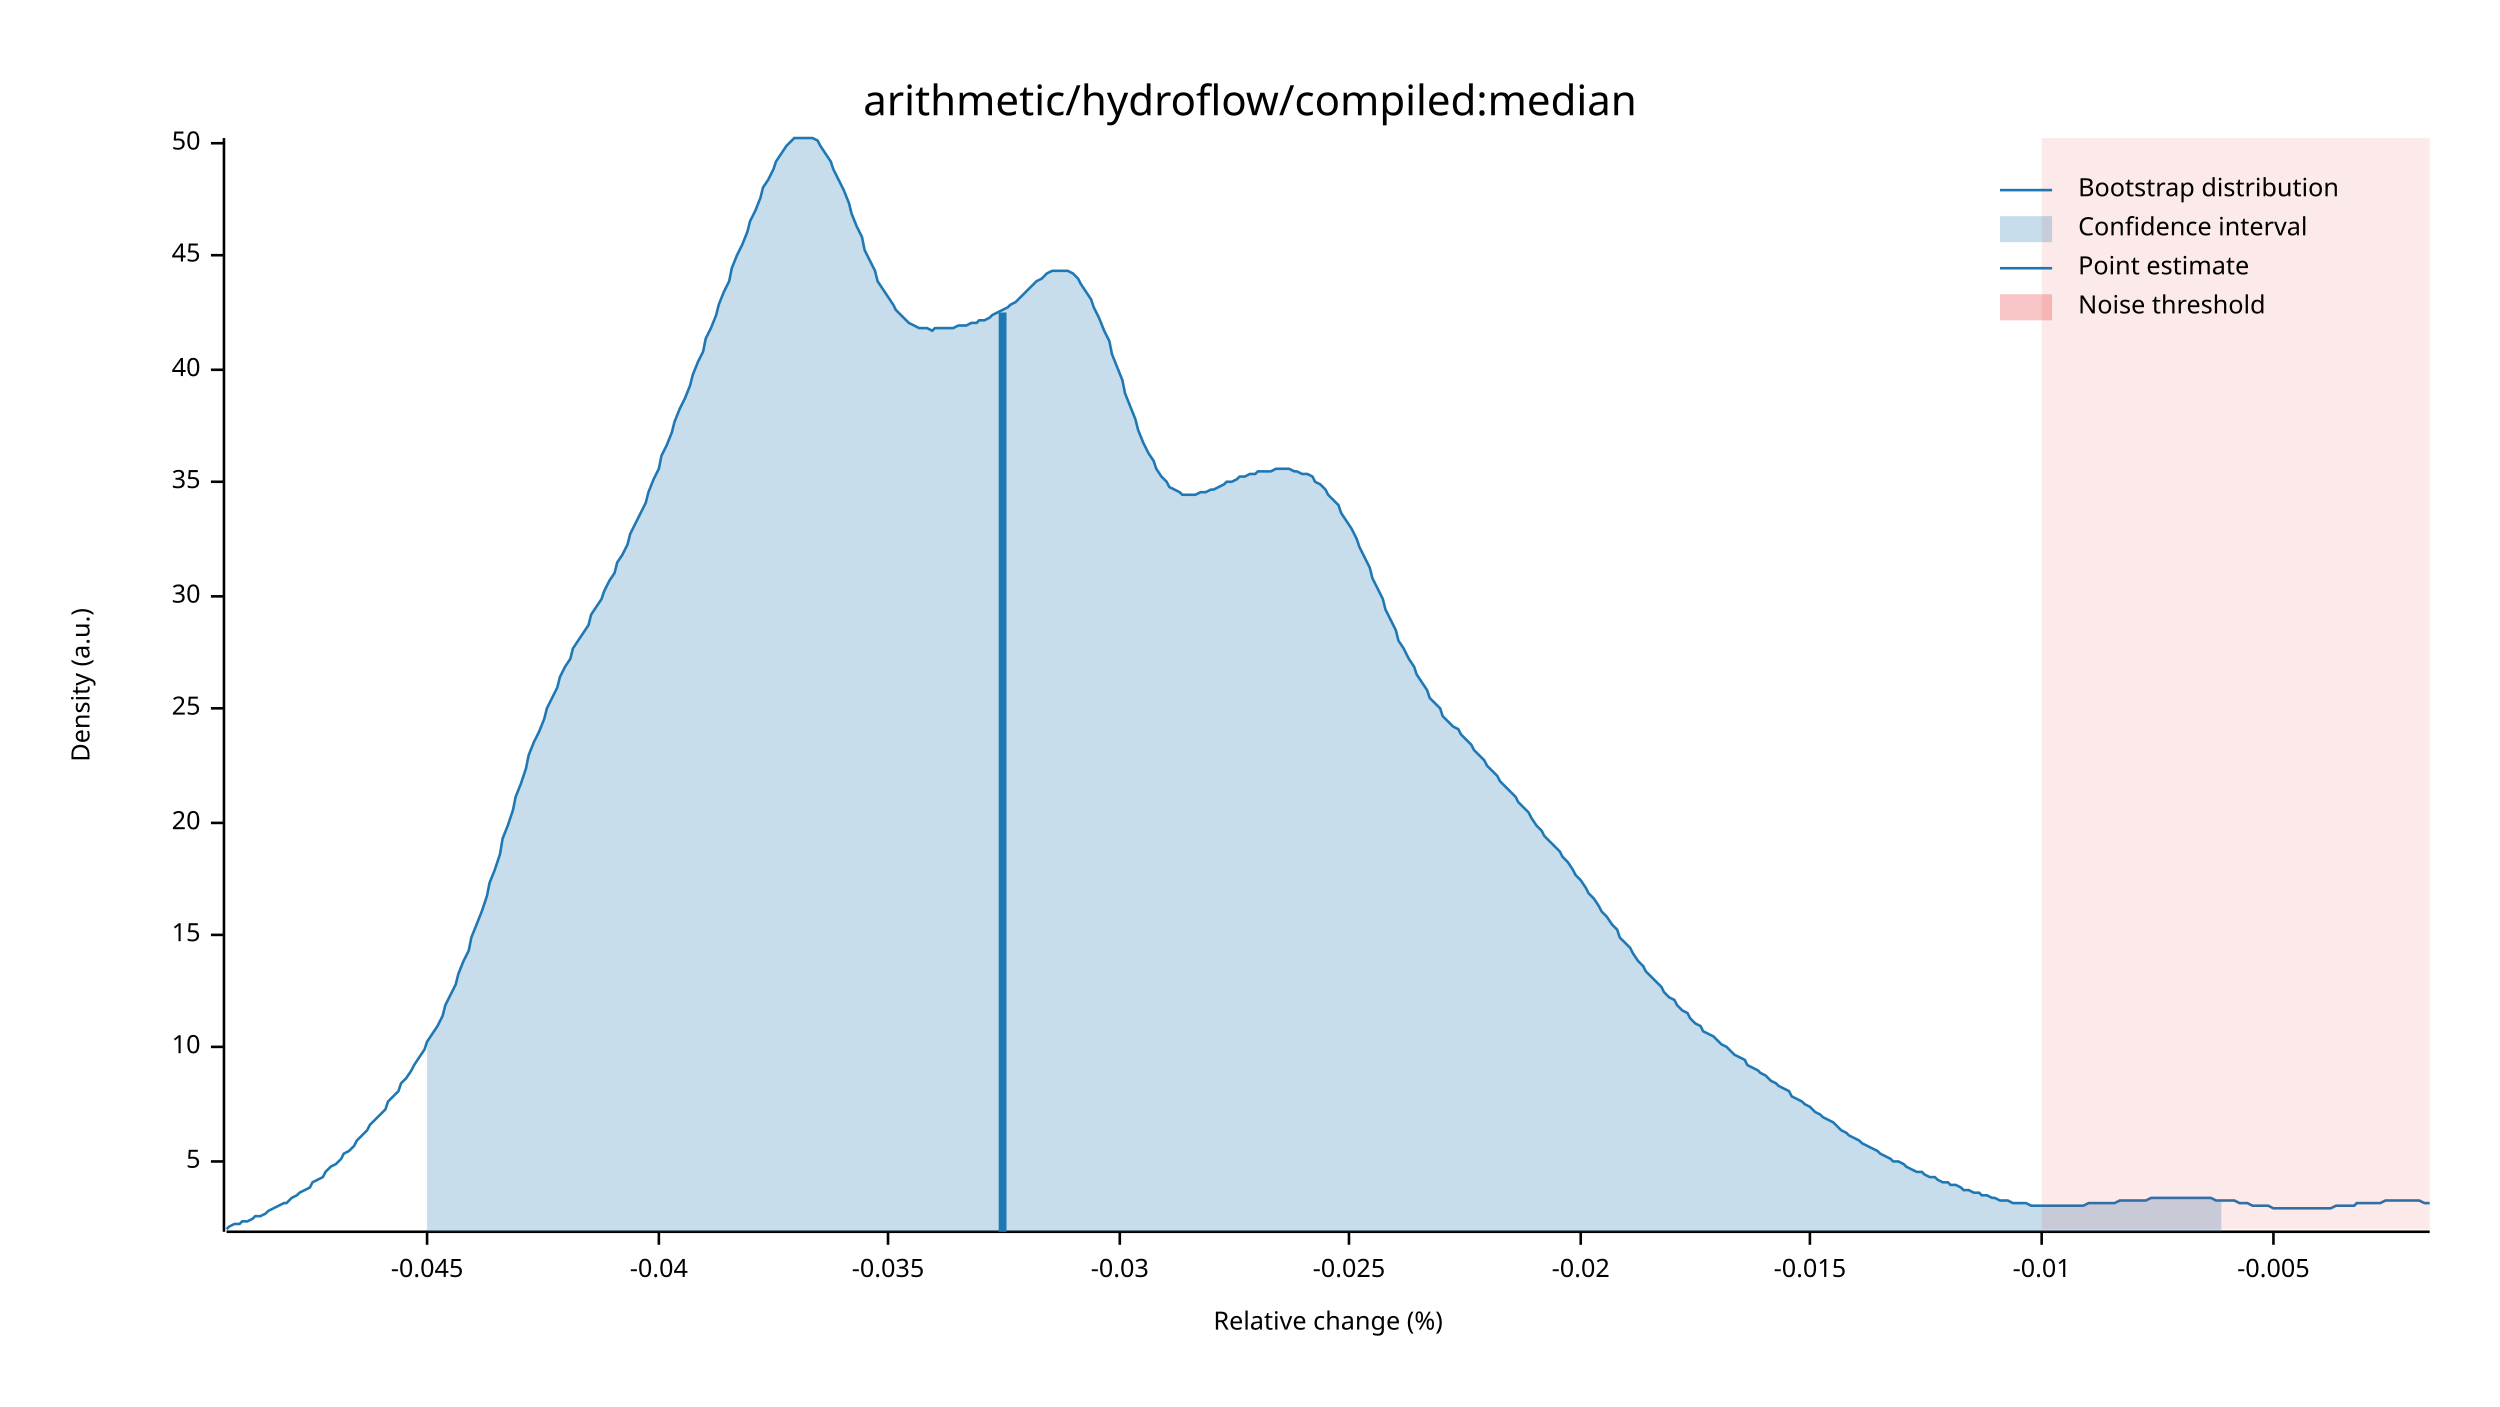
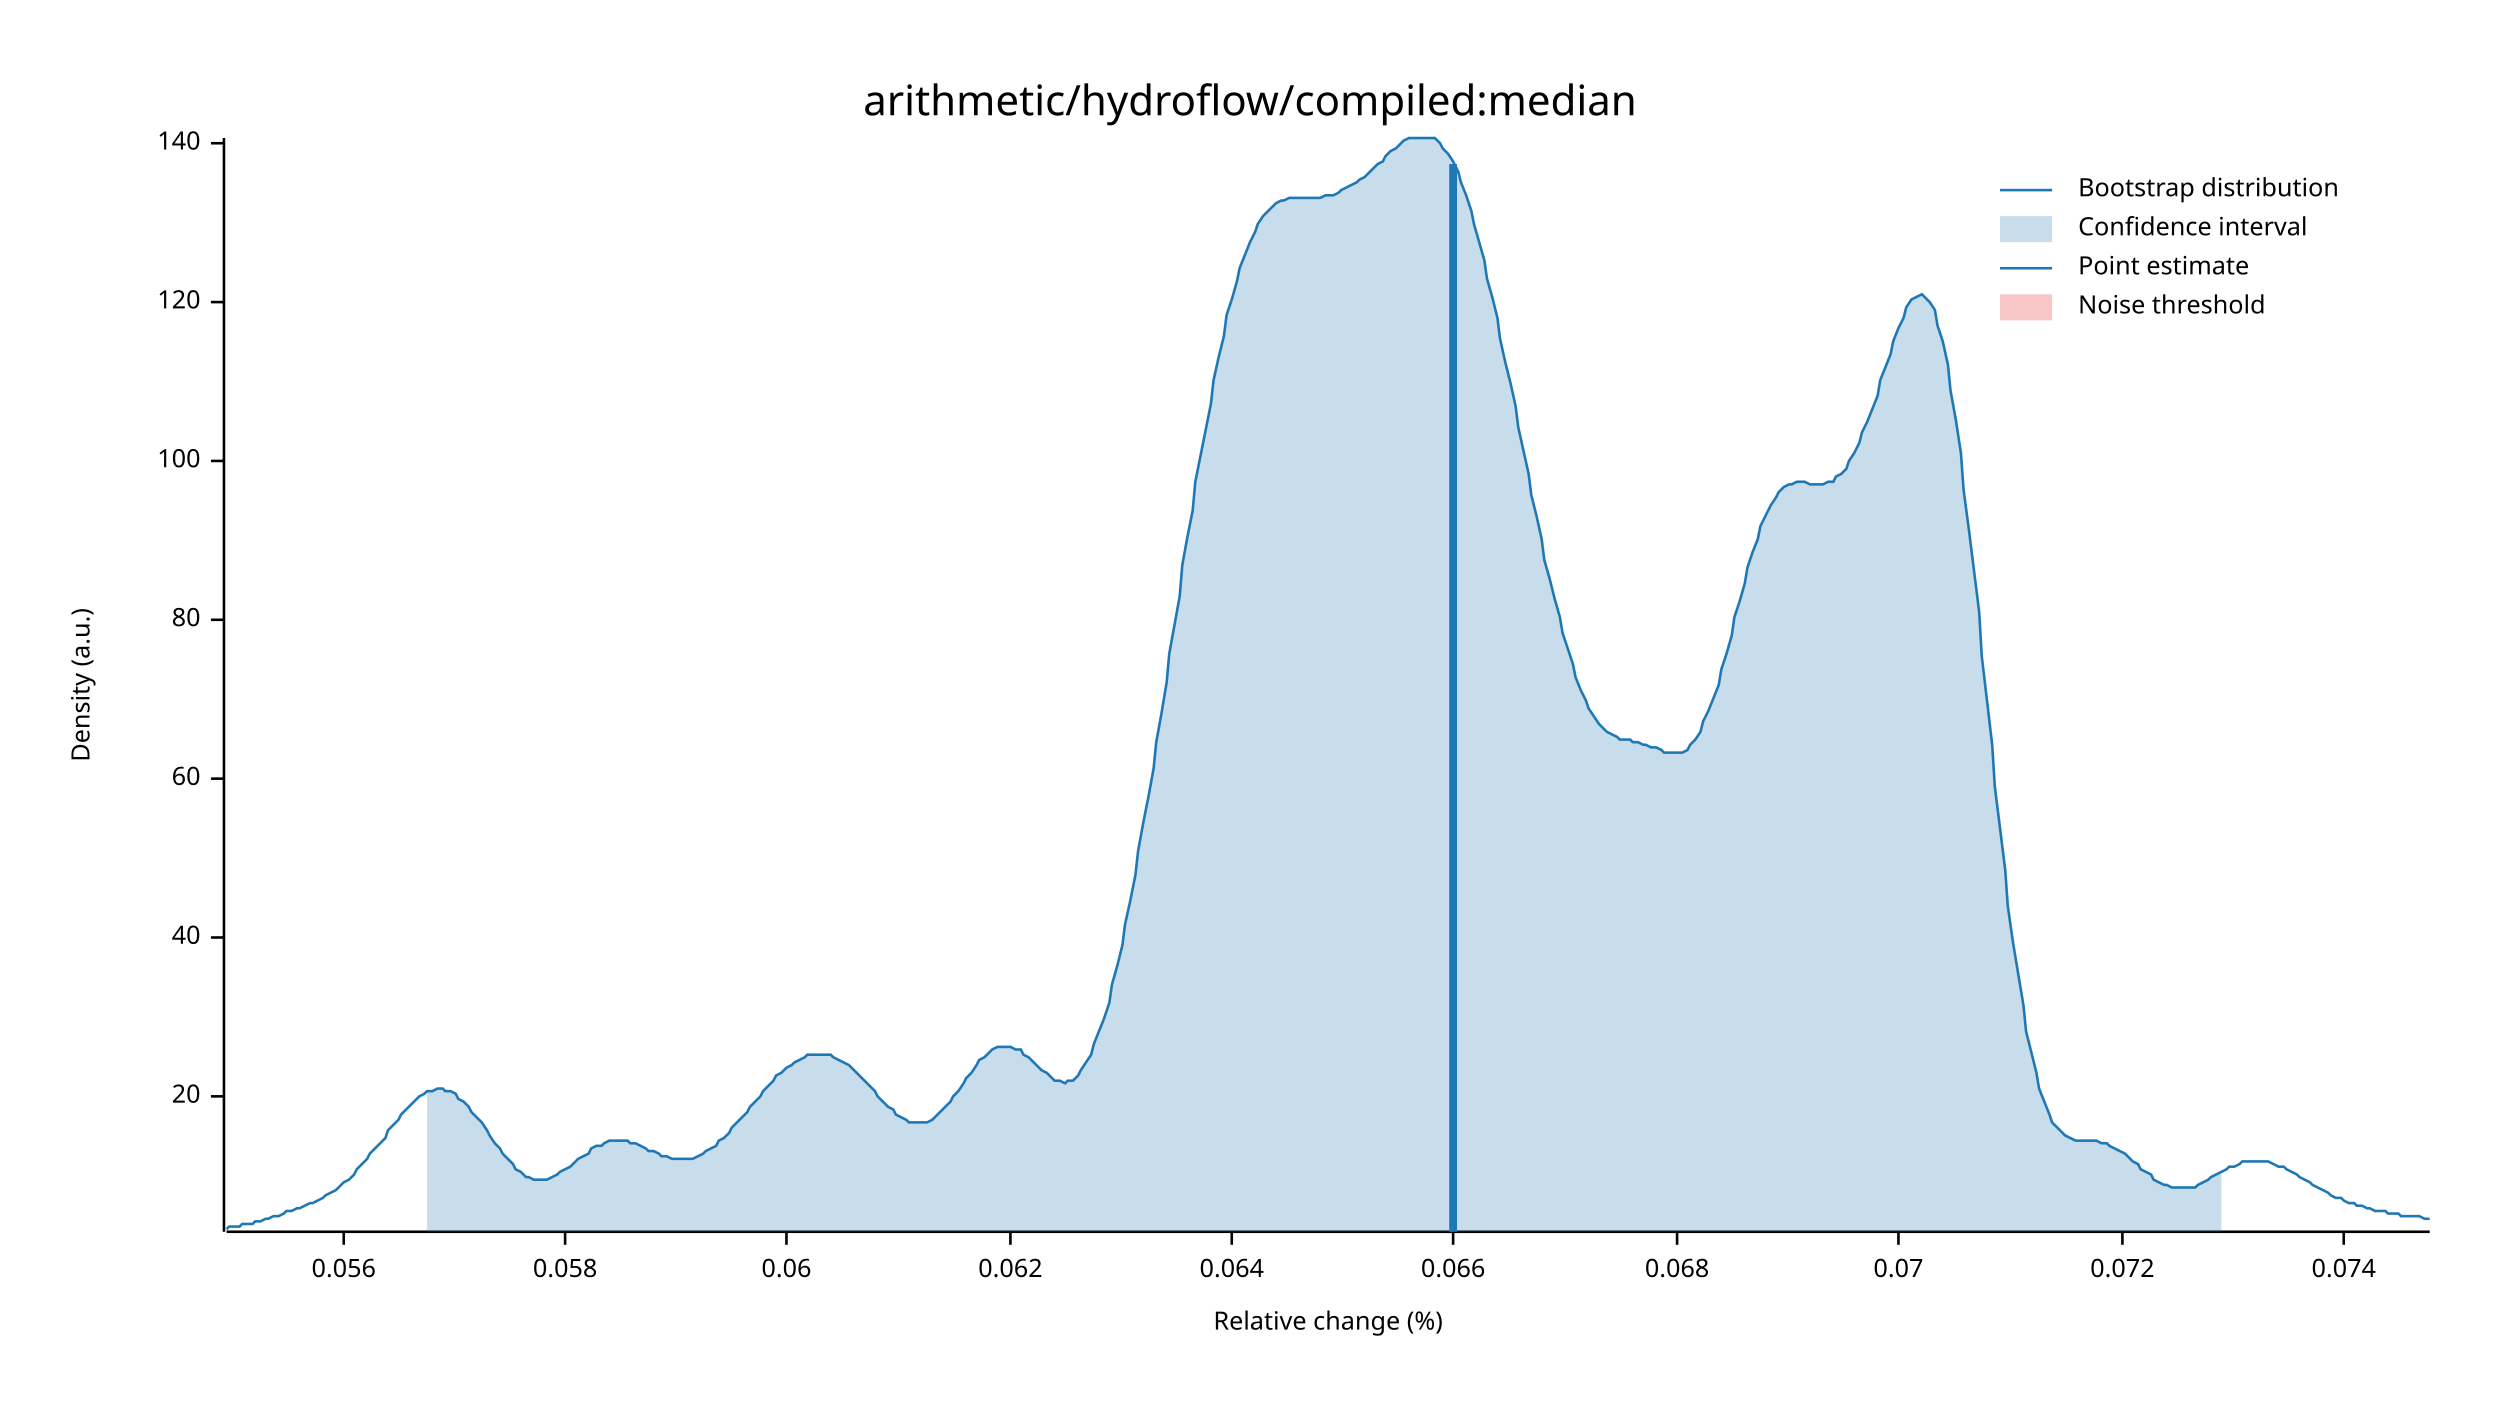
<svg xmlns="http://www.w3.org/2000/svg" width="960" height="540" viewBox="0 0 960 540">
  <text x="480" y="32" dy="0.76em" text-anchor="middle" font-family="sans-serif" font-size="16.129" opacity="1" fill="#000000">
arithmetic/hydroflow/compiled:median
</text>
  <text x="27" y="263" dy="0.76em" text-anchor="middle" font-family="sans-serif" font-size="9.677" opacity="1" fill="#000000" transform="rotate(270, 27, 263)">
Density (a.u.)
</text>
  <text x="510" y="513" dy="-0.5ex" text-anchor="middle" font-family="sans-serif" font-size="9.677" opacity="1" fill="#000000">
Relative change (%)
</text>
  <polyline fill="none" opacity="1" stroke="#000000" stroke-width="1" points="86,53 86,473 " />
-   <text x="77" y="446" dy="0.5ex" text-anchor="end" font-family="sans-serif" font-size="9.677" opacity="1" fill="#000000">
- 5
- </text>
-   <polyline fill="none" opacity="1" stroke="#000000" stroke-width="1" points="81,446 86,446 " />
-   <text x="77" y="402" dy="0.5ex" text-anchor="end" font-family="sans-serif" font-size="9.677" opacity="1" fill="#000000">
- 10
- </text>
-   <polyline fill="none" opacity="1" stroke="#000000" stroke-width="1" points="81,402 86,402 " />
-   <text x="77" y="359" dy="0.5ex" text-anchor="end" font-family="sans-serif" font-size="9.677" opacity="1" fill="#000000">
- 15
- </text>
-   <polyline fill="none" opacity="1" stroke="#000000" stroke-width="1" points="81,359 86,359 " />
-   <text x="77" y="316" dy="0.5ex" text-anchor="end" font-family="sans-serif" font-size="9.677" opacity="1" fill="#000000">
+   <text x="77" y="421" dy="0.5ex" text-anchor="end" font-family="sans-serif" font-size="9.677" opacity="1" fill="#000000">
20
</text>
-   <polyline fill="none" opacity="1" stroke="#000000" stroke-width="1" points="81,316 86,316 " />
-   <text x="77" y="272" dy="0.5ex" text-anchor="end" font-family="sans-serif" font-size="9.677" opacity="1" fill="#000000">
- 25
- </text>
-   <polyline fill="none" opacity="1" stroke="#000000" stroke-width="1" points="81,272 86,272 " />
-   <text x="77" y="229" dy="0.5ex" text-anchor="end" font-family="sans-serif" font-size="9.677" opacity="1" fill="#000000">
- 30
- </text>
-   <polyline fill="none" opacity="1" stroke="#000000" stroke-width="1" points="81,229 86,229 " />
-   <text x="77" y="185" dy="0.5ex" text-anchor="end" font-family="sans-serif" font-size="9.677" opacity="1" fill="#000000">
- 35
- </text>
-   <polyline fill="none" opacity="1" stroke="#000000" stroke-width="1" points="81,185 86,185 " />
-   <text x="77" y="142" dy="0.5ex" text-anchor="end" font-family="sans-serif" font-size="9.677" opacity="1" fill="#000000">
+   <polyline fill="none" opacity="1" stroke="#000000" stroke-width="1" points="81,421 86,421 " />
+   <text x="77" y="360" dy="0.5ex" text-anchor="end" font-family="sans-serif" font-size="9.677" opacity="1" fill="#000000">
40
</text>
-   <polyline fill="none" opacity="1" stroke="#000000" stroke-width="1" points="81,142 86,142 " />
-   <text x="77" y="98" dy="0.5ex" text-anchor="end" font-family="sans-serif" font-size="9.677" opacity="1" fill="#000000">
- 45
+   <polyline fill="none" opacity="1" stroke="#000000" stroke-width="1" points="81,360 86,360 " />
+   <text x="77" y="299" dy="0.5ex" text-anchor="end" font-family="sans-serif" font-size="9.677" opacity="1" fill="#000000">
+ 60
</text>
-   <polyline fill="none" opacity="1" stroke="#000000" stroke-width="1" points="81,98 86,98 " />
+   <polyline fill="none" opacity="1" stroke="#000000" stroke-width="1" points="81,299 86,299 " />
+   <text x="77" y="238" dy="0.5ex" text-anchor="end" font-family="sans-serif" font-size="9.677" opacity="1" fill="#000000">
+ 80
+ </text>
+   <polyline fill="none" opacity="1" stroke="#000000" stroke-width="1" points="81,238 86,238 " />
+   <text x="77" y="177" dy="0.5ex" text-anchor="end" font-family="sans-serif" font-size="9.677" opacity="1" fill="#000000">
+ 100
+ </text>
+   <polyline fill="none" opacity="1" stroke="#000000" stroke-width="1" points="81,177 86,177 " />
+   <text x="77" y="116" dy="0.5ex" text-anchor="end" font-family="sans-serif" font-size="9.677" opacity="1" fill="#000000">
+ 120
+ </text>
+   <polyline fill="none" opacity="1" stroke="#000000" stroke-width="1" points="81,116 86,116 " />
  <text x="77" y="55" dy="0.5ex" text-anchor="end" font-family="sans-serif" font-size="9.677" opacity="1" fill="#000000">
- 50
+ 140
</text>
  <polyline fill="none" opacity="1" stroke="#000000" stroke-width="1" points="81,55 86,55 " />
  <polyline fill="none" opacity="1" stroke="#000000" stroke-width="1" points="87,473 933,473 " />
-   <text x="164" y="483" dy="0.76em" text-anchor="middle" font-family="sans-serif" font-size="9.677" opacity="1" fill="#000000">
- -0.045
+   <text x="132" y="483" dy="0.76em" text-anchor="middle" font-family="sans-serif" font-size="9.677" opacity="1" fill="#000000">
+ 0.056
</text>
-   <polyline fill="none" opacity="1" stroke="#000000" stroke-width="1" points="164,473 164,478 " />
-   <text x="253" y="483" dy="0.76em" text-anchor="middle" font-family="sans-serif" font-size="9.677" opacity="1" fill="#000000">
- -0.04
+   <polyline fill="none" opacity="1" stroke="#000000" stroke-width="1" points="132,473 132,478 " />
+   <text x="217" y="483" dy="0.76em" text-anchor="middle" font-family="sans-serif" font-size="9.677" opacity="1" fill="#000000">
+ 0.058
</text>
-   <polyline fill="none" opacity="1" stroke="#000000" stroke-width="1" points="253,473 253,478 " />
-   <text x="341" y="483" dy="0.76em" text-anchor="middle" font-family="sans-serif" font-size="9.677" opacity="1" fill="#000000">
- -0.035
+   <polyline fill="none" opacity="1" stroke="#000000" stroke-width="1" points="217,473 217,478 " />
+   <text x="302" y="483" dy="0.76em" text-anchor="middle" font-family="sans-serif" font-size="9.677" opacity="1" fill="#000000">
+ 0.06
</text>
-   <polyline fill="none" opacity="1" stroke="#000000" stroke-width="1" points="341,473 341,478 " />
-   <text x="430" y="483" dy="0.76em" text-anchor="middle" font-family="sans-serif" font-size="9.677" opacity="1" fill="#000000">
- -0.03
+   <polyline fill="none" opacity="1" stroke="#000000" stroke-width="1" points="302,473 302,478 " />
+   <text x="388" y="483" dy="0.76em" text-anchor="middle" font-family="sans-serif" font-size="9.677" opacity="1" fill="#000000">
+ 0.062
</text>
-   <polyline fill="none" opacity="1" stroke="#000000" stroke-width="1" points="430,473 430,478 " />
-   <text x="518" y="483" dy="0.76em" text-anchor="middle" font-family="sans-serif" font-size="9.677" opacity="1" fill="#000000">
- -0.025
+   <polyline fill="none" opacity="1" stroke="#000000" stroke-width="1" points="388,473 388,478 " />
+   <text x="473" y="483" dy="0.76em" text-anchor="middle" font-family="sans-serif" font-size="9.677" opacity="1" fill="#000000">
+ 0.064
</text>
-   <polyline fill="none" opacity="1" stroke="#000000" stroke-width="1" points="518,473 518,478 " />
-   <text x="607" y="483" dy="0.76em" text-anchor="middle" font-family="sans-serif" font-size="9.677" opacity="1" fill="#000000">
- -0.02
+   <polyline fill="none" opacity="1" stroke="#000000" stroke-width="1" points="473,473 473,478 " />
+   <text x="558" y="483" dy="0.76em" text-anchor="middle" font-family="sans-serif" font-size="9.677" opacity="1" fill="#000000">
+ 0.066
</text>
-   <polyline fill="none" opacity="1" stroke="#000000" stroke-width="1" points="607,473 607,478 " />
-   <text x="695" y="483" dy="0.76em" text-anchor="middle" font-family="sans-serif" font-size="9.677" opacity="1" fill="#000000">
- -0.015
+   <polyline fill="none" opacity="1" stroke="#000000" stroke-width="1" points="558,473 558,478 " />
+   <text x="644" y="483" dy="0.76em" text-anchor="middle" font-family="sans-serif" font-size="9.677" opacity="1" fill="#000000">
+ 0.068
</text>
-   <polyline fill="none" opacity="1" stroke="#000000" stroke-width="1" points="695,473 695,478 " />
-   <text x="784" y="483" dy="0.76em" text-anchor="middle" font-family="sans-serif" font-size="9.677" opacity="1" fill="#000000">
- -0.01
+   <polyline fill="none" opacity="1" stroke="#000000" stroke-width="1" points="644,473 644,478 " />
+   <text x="729" y="483" dy="0.76em" text-anchor="middle" font-family="sans-serif" font-size="9.677" opacity="1" fill="#000000">
+ 0.07
</text>
-   <polyline fill="none" opacity="1" stroke="#000000" stroke-width="1" points="784,473 784,478 " />
-   <text x="873" y="483" dy="0.76em" text-anchor="middle" font-family="sans-serif" font-size="9.677" opacity="1" fill="#000000">
- -0.005
+   <polyline fill="none" opacity="1" stroke="#000000" stroke-width="1" points="729,473 729,478 " />
+   <text x="815" y="483" dy="0.76em" text-anchor="middle" font-family="sans-serif" font-size="9.677" opacity="1" fill="#000000">
+ 0.072
</text>
-   <polyline fill="none" opacity="1" stroke="#000000" stroke-width="1" points="873,473 873,478 " />
-   <polyline fill="none" opacity="1" stroke="#1F78B4" stroke-width="1" points="87,472 88,471 90,470 92,470 93,469 95,469 97,468 98,467 100,467 102,466 103,465 105,464 107,463 109,462 110,462 112,460 114,459 115,458 117,457 119,456 120,454 122,453 124,452 125,450 127,448 129,447 131,445 132,443 134,442 136,440 137,438 139,436 141,434 142,432 144,430 146,428 148,426 149,423 151,421 153,419 154,416 156,414 158,411 159,409 161,406 163,403 164,400 166,397 168,394 170,390 171,386 173,382 175,378 176,374 178,369 180,365 181,360 183,355 185,350 187,344 188,339 190,334 192,328 193,322 195,317 197,311 198,306 200,301 202,295 203,290 205,285 207,281 209,276 210,272 212,268 214,264 215,260 217,256 219,253 220,249 222,246 224,243 226,240 227,236 229,233 231,230 232,227 234,223 236,220 237,216 239,213 241,209 242,205 244,201 246,197 248,193 249,189 251,184 253,180 254,175 256,171 258,166 259,162 261,157 263,153 265,148 266,144 268,139 270,135 271,130 273,126 275,121 276,117 278,112 280,108 281,103 283,98 285,94 287,89 288,85 290,81 292,76 293,72 295,69 297,65 298,62 300,59 302,56 304,54 305,53 307,53 309,53 310,53 312,53 314,54 315,56 317,59 319,62 320,65 322,69 324,73 326,78 327,82 329,87 331,91 332,96 334,100 336,104 337,108 339,111 341,114 343,117 344,119 346,121 348,123 349,124 351,125 353,126 354,126 356,126 358,127 359,126 361,126 363,126 365,126 366,126 368,125 370,125 371,125 373,124 375,124 376,123 378,123 380,122 381,121 383,120 385,119 387,118 388,117 390,116 392,114 393,113 395,111 397,109 398,108 400,107 402,105 404,104 405,104 407,104 409,104 410,104 412,105 414,107 415,109 417,112 419,115 420,118 422,122 424,127 426,131 427,136 429,141 431,146 432,151 434,156 436,161 437,165 439,170 441,174 443,177 444,180 446,183 448,185 449,187 451,188 453,189 454,190 456,190 458,190 459,190 461,189 463,189 465,188 466,188 468,187 470,186 471,185 473,185 475,184 476,183 478,183 480,182 482,182 483,181 485,181 487,181 488,181 490,180 492,180 493,180 495,180 497,181 498,181 500,182 502,182 504,183 505,185 507,186 509,188 510,190 512,192 514,194 515,197 517,200 519,203 521,207 522,210 524,214 526,218 527,222 529,226 531,230 532,234 534,238 536,242 537,246 539,249 541,253 543,256 544,259 546,262 548,265 549,268 551,270 553,272 554,275 556,277 558,279 560,280 561,282 563,284 565,286 566,288 568,290 570,292 571,294 573,296 575,298 576,300 578,302 580,304 582,306 583,308 585,310 587,312 588,314 590,317 592,319 593,321 595,323 597,325 599,327 600,329 602,331 604,334 605,336 607,338 609,341 610,343 612,345 614,348 615,350 617,352 619,355 621,357 622,360 624,362 626,364 627,366 629,369 631,371 632,373 634,375 636,377 638,379 639,381 641,383 643,384 644,386 646,388 648,389 649,391 651,393 653,394 654,396 656,397 658,398 660,400 661,401 663,402 665,404 666,405 668,406 670,407 671,409 673,410 675,411 676,412 678,413 680,415 682,416 683,417 685,418 687,419 688,421 690,422 692,423 693,424 695,425 697,427 699,428 700,429 702,430 704,431 705,432 707,434 709,435 710,436 712,437 714,438 715,439 717,440 719,441 721,442 722,443 724,444 726,445 727,446 729,446 731,447 732,448 734,449 736,450 738,450 739,451 741,452 743,452 744,453 746,454 748,454 749,455 751,455 753,456 754,457 756,457 758,458 760,458 761,459 763,459 765,460 766,460 768,461 770,461 771,461 773,462 775,462 777,462 778,462 780,463 782,463 783,463 785,463 787,463 788,463 790,463 792,463 793,463 795,463 797,463 799,463 800,463 802,462 804,462 805,462 807,462 809,462 810,462 812,462 814,461 816,461 817,461 819,461 821,461 822,461 824,461 826,460 827,460 829,460 831,460 832,460 834,460 836,460 838,460 839,460 841,460 843,460 844,460 846,460 848,460 849,460 851,461 853,461 855,461 856,461 858,461 860,462 861,462 863,462 865,463 866,463 868,463 870,463 871,463 873,464 875,464 877,464 878,464 880,464 882,464 883,464 885,464 887,464 888,464 890,464 892,464 894,464 895,464 897,463 899,463 900,463 902,463 904,463 905,462 907,462 909,462 910,462 912,462 914,462 916,461 917,461 919,461 921,461 922,461 924,461 926,461 927,461 929,461 931,462 933,462 " />
-   <polygon opacity="0.25" fill="#1F78B4" points="164,400 166,397 168,394 170,390 171,386 173,382 175,378 176,374 178,369 180,365 181,360 183,355 185,350 187,344 188,339 190,334 192,328 193,322 195,317 197,311 198,306 200,301 202,295 203,290 205,285 207,281 209,276 210,272 212,268 214,264 215,260 217,256 219,253 220,249 222,246 224,243 226,240 227,236 229,233 231,230 232,227 234,223 236,220 237,216 239,213 241,209 242,205 244,201 246,197 248,193 249,189 251,184 253,180 254,175 256,171 258,166 259,162 261,157 263,153 265,148 266,144 268,139 270,135 271,130 273,126 275,121 276,117 278,112 280,108 281,103 283,98 285,94 287,89 288,85 290,81 292,76 293,72 295,69 297,65 298,62 300,59 302,56 304,54 305,53 307,53 309,53 310,53 312,53 314,54 315,56 317,59 319,62 320,65 322,69 324,73 326,78 327,82 329,87 331,91 332,96 334,100 336,104 337,108 339,111 341,114 343,117 344,119 346,121 348,123 349,124 351,125 353,126 354,126 356,126 358,127 359,126 361,126 363,126 365,126 366,126 368,125 370,125 371,125 373,124 375,124 376,123 378,123 380,122 381,121 383,120 385,119 387,118 388,117 390,116 392,114 393,113 395,111 397,109 398,108 400,107 402,105 404,104 405,104 407,104 409,104 410,104 412,105 414,107 415,109 417,112 419,115 420,118 422,122 424,127 426,131 427,136 429,141 431,146 432,151 434,156 436,161 437,165 439,170 441,174 443,177 444,180 446,183 448,185 449,187 451,188 453,189 454,190 456,190 458,190 459,190 461,189 463,189 465,188 466,188 468,187 470,186 471,185 473,185 475,184 476,183 478,183 480,182 482,182 483,181 485,181 487,181 488,181 490,180 492,180 493,180 495,180 497,181 498,181 500,182 502,182 504,183 505,185 507,186 509,188 510,190 512,192 514,194 515,197 517,200 519,203 521,207 522,210 524,214 526,218 527,222 529,226 531,230 532,234 534,238 536,242 537,246 539,249 541,253 543,256 544,259 546,262 548,265 549,268 551,270 553,272 554,275 556,277 558,279 560,280 561,282 563,284 565,286 566,288 568,290 570,292 571,294 573,296 575,298 576,300 578,302 580,304 582,306 583,308 585,310 587,312 588,314 590,317 592,319 593,321 595,323 597,325 599,327 600,329 602,331 604,334 605,336 607,338 609,341 610,343 612,345 614,348 615,350 617,352 619,355 621,357 622,360 624,362 626,364 627,366 629,369 631,371 632,373 634,375 636,377 638,379 639,381 641,383 643,384 644,386 646,388 648,389 649,391 651,393 653,394 654,396 656,397 658,398 660,400 661,401 663,402 665,404 666,405 668,406 670,407 671,409 673,410 675,411 676,412 678,413 680,415 682,416 683,417 685,418 687,419 688,421 690,422 692,423 693,424 695,425 697,427 699,428 700,429 702,430 704,431 705,432 707,434 709,435 710,436 712,437 714,438 715,439 717,440 719,441 721,442 722,443 724,444 726,445 727,446 729,446 731,447 732,448 734,449 736,450 738,450 739,451 741,452 743,452 744,453 746,454 748,454 749,455 751,455 753,456 754,457 756,457 758,458 760,458 761,459 763,459 765,460 766,460 768,461 770,461 771,461 773,462 775,462 777,462 778,462 780,463 782,463 783,463 785,463 787,463 788,463 790,463 792,463 793,463 795,463 797,463 799,463 800,463 802,462 804,462 805,462 807,462 809,462 810,462 812,462 814,461 816,461 817,461 819,461 821,461 822,461 824,461 826,460 827,460 829,460 831,460 832,460 834,460 836,460 838,460 839,460 841,460 843,460 844,460 846,460 848,460 849,460 851,461 853,461 853,473 164,473 " />
-   <polyline fill="none" opacity="1" stroke="#1F78B4" stroke-width="3" points="385,473 385,120 " />
-   <rect x="784" y="53" width="149" height="419" opacity="0.1" fill="#E31A1C" stroke="none" />
+   <polyline fill="none" opacity="1" stroke="#000000" stroke-width="1" points="815,473 815,478 " />
+   <text x="900" y="483" dy="0.76em" text-anchor="middle" font-family="sans-serif" font-size="9.677" opacity="1" fill="#000000">
+ 0.074
+ </text>
+   <polyline fill="none" opacity="1" stroke="#000000" stroke-width="1" points="900,473 900,478 " />
+   <polyline fill="none" opacity="1" stroke="#1F78B4" stroke-width="1" points="87,472 88,471 90,471 92,471 93,470 95,470 97,470 98,469 100,469 102,468 103,468 105,467 107,467 109,466 110,465 112,465 114,464 115,464 117,463 119,462 120,462 122,461 124,460 125,459 127,458 129,457 131,455 132,454 134,453 136,451 137,449 139,447 141,445 142,443 144,441 146,439 148,437 149,434 151,432 153,430 154,428 156,426 158,424 159,423 161,421 163,420 164,419 166,419 168,418 170,418 171,419 173,419 175,420 176,422 178,423 180,425 181,427 183,429 185,431 187,434 188,436 190,439 192,441 193,443 195,445 197,447 198,449 200,450 202,452 203,452 205,453 207,453 209,453 210,453 212,452 214,451 215,450 217,449 219,448 220,447 222,445 224,444 226,443 227,441 229,440 231,440 232,439 234,438 236,438 237,438 239,438 241,438 242,439 244,439 246,440 248,441 249,442 251,442 253,443 254,444 256,444 258,445 259,445 261,445 263,445 265,445 266,445 268,444 270,443 271,442 273,441 275,440 276,438 278,437 280,435 281,433 283,431 285,429 287,427 288,425 290,423 292,421 293,419 295,417 297,415 298,413 300,412 302,410 304,409 305,408 307,407 309,406 310,405 312,405 314,405 315,405 317,405 319,405 320,406 322,407 324,408 326,409 327,410 329,412 331,414 332,415 334,417 336,419 337,421 339,423 341,425 343,426 344,428 346,429 348,430 349,431 351,431 353,431 354,431 356,431 358,430 359,429 361,427 363,425 365,423 366,421 368,419 370,416 371,414 373,412 375,409 376,407 378,406 380,404 381,403 383,402 385,402 387,402 388,402 390,403 392,403 393,405 395,406 397,408 398,409 400,411 402,412 404,414 405,415 407,415 409,416 410,415 412,415 414,413 415,411 417,408 419,405 420,401 422,396 424,391 426,385 427,378 429,371 431,363 432,355 434,346 436,336 437,327 439,316 441,306 443,295 444,285 446,274 448,262 449,251 451,240 453,229 454,217 456,206 458,196 459,185 461,175 463,165 465,155 466,146 468,137 470,129 471,121 473,115 475,108 476,103 478,98 480,93 482,89 483,86 485,83 487,81 488,80 490,78 492,77 493,77 495,76 497,76 498,76 500,76 502,76 504,76 505,76 507,76 509,75 510,75 512,75 514,74 515,73 517,72 519,71 521,70 522,69 524,68 526,66 527,65 529,63 531,62 532,60 534,58 536,57 537,56 539,54 541,53 543,53 544,53 546,53 548,53 549,53 551,53 553,55 554,57 556,59 558,62 560,66 561,70 563,75 565,81 566,86 568,93 570,100 571,107 573,114 575,122 576,130 578,139 580,147 582,156 583,164 585,173 587,182 588,190 590,198 592,207 593,215 595,222 597,230 599,237 600,243 602,249 604,255 605,260 607,265 609,269 610,272 612,275 614,278 615,279 617,281 619,282 621,283 622,284 624,284 626,284 627,285 629,285 631,286 632,286 634,287 636,287 638,288 639,289 641,289 643,289 644,289 646,289 648,288 649,286 651,284 653,281 654,277 656,273 658,268 660,263 661,257 663,251 665,244 666,237 668,231 670,224 671,218 673,212 675,207 676,202 678,198 680,194 682,191 683,189 685,187 687,186 688,186 690,185 692,185 693,185 695,186 697,186 699,186 700,186 702,185 704,185 705,183 707,182 709,180 710,177 712,174 714,170 715,166 717,162 719,157 721,152 722,146 724,141 726,136 727,131 729,126 731,122 732,118 734,115 736,114 738,113 739,114 741,116 743,119 744,125 746,131 748,140 749,150 751,161 753,174 754,188 756,203 758,219 760,235 761,252 763,269 765,286 766,302 768,318 770,334 771,348 773,362 775,374 777,386 778,396 780,404 782,412 783,418 785,423 787,428 788,431 790,433 792,435 793,436 795,437 797,438 799,438 800,438 802,438 804,438 805,438 807,439 809,439 810,440 812,441 814,442 816,443 817,444 819,446 821,447 822,449 824,450 826,451 827,453 829,454 831,455 832,455 834,456 836,456 838,456 839,456 841,456 843,456 844,455 846,454 848,453 849,452 851,451 853,450 855,449 856,448 858,448 860,447 861,446 863,446 865,446 866,446 868,446 870,446 871,446 873,447 875,448 877,448 878,449 880,450 882,451 883,452 885,453 887,454 888,455 890,456 892,457 894,458 895,459 897,460 899,460 900,461 902,462 904,462 905,463 907,463 909,464 910,464 912,465 914,465 916,465 917,466 919,466 921,466 922,467 924,467 926,467 927,467 929,467 931,468 933,468 " />
+   <polygon opacity="0.25" fill="#1F78B4" points="164,419 166,419 168,418 170,418 171,419 173,419 175,420 176,422 178,423 180,425 181,427 183,429 185,431 187,434 188,436 190,439 192,441 193,443 195,445 197,447 198,449 200,450 202,452 203,452 205,453 207,453 209,453 210,453 212,452 214,451 215,450 217,449 219,448 220,447 222,445 224,444 226,443 227,441 229,440 231,440 232,439 234,438 236,438 237,438 239,438 241,438 242,439 244,439 246,440 248,441 249,442 251,442 253,443 254,444 256,444 258,445 259,445 261,445 263,445 265,445 266,445 268,444 270,443 271,442 273,441 275,440 276,438 278,437 280,435 281,433 283,431 285,429 287,427 288,425 290,423 292,421 293,419 295,417 297,415 298,413 300,412 302,410 304,409 305,408 307,407 309,406 310,405 312,405 314,405 315,405 317,405 319,405 320,406 322,407 324,408 326,409 327,410 329,412 331,414 332,415 334,417 336,419 337,421 339,423 341,425 343,426 344,428 346,429 348,430 349,431 351,431 353,431 354,431 356,431 358,430 359,429 361,427 363,425 365,423 366,421 368,419 370,416 371,414 373,412 375,409 376,407 378,406 380,404 381,403 383,402 385,402 387,402 388,402 390,403 392,403 393,405 395,406 397,408 398,409 400,411 402,412 404,414 405,415 407,415 409,416 410,415 412,415 414,413 415,411 417,408 419,405 420,401 422,396 424,391 426,385 427,378 429,371 431,363 432,355 434,346 436,336 437,327 439,316 441,306 443,295 444,285 446,274 448,262 449,251 451,240 453,229 454,217 456,206 458,196 459,185 461,175 463,165 465,155 466,146 468,137 470,129 471,121 473,115 475,108 476,103 478,98 480,93 482,89 483,86 485,83 487,81 488,80 490,78 492,77 493,77 495,76 497,76 498,76 500,76 502,76 504,76 505,76 507,76 509,75 510,75 512,75 514,74 515,73 517,72 519,71 521,70 522,69 524,68 526,66 527,65 529,63 531,62 532,60 534,58 536,57 537,56 539,54 541,53 543,53 544,53 546,53 548,53 549,53 551,53 553,55 554,57 556,59 558,62 560,66 561,70 563,75 565,81 566,86 568,93 570,100 571,107 573,114 575,122 576,130 578,139 580,147 582,156 583,164 585,173 587,182 588,190 590,198 592,207 593,215 595,222 597,230 599,237 600,243 602,249 604,255 605,260 607,265 609,269 610,272 612,275 614,278 615,279 617,281 619,282 621,283 622,284 624,284 626,284 627,285 629,285 631,286 632,286 634,287 636,287 638,288 639,289 641,289 643,289 644,289 646,289 648,288 649,286 651,284 653,281 654,277 656,273 658,268 660,263 661,257 663,251 665,244 666,237 668,231 670,224 671,218 673,212 675,207 676,202 678,198 680,194 682,191 683,189 685,187 687,186 688,186 690,185 692,185 693,185 695,186 697,186 699,186 700,186 702,185 704,185 705,183 707,182 709,180 710,177 712,174 714,170 715,166 717,162 719,157 721,152 722,146 724,141 726,136 727,131 729,126 731,122 732,118 734,115 736,114 738,113 739,114 741,116 743,119 744,125 746,131 748,140 749,150 751,161 753,174 754,188 756,203 758,219 760,235 761,252 763,269 765,286 766,302 768,318 770,334 771,348 773,362 775,374 777,386 778,396 780,404 782,412 783,418 785,423 787,428 788,431 790,433 792,435 793,436 795,437 797,438 799,438 800,438 802,438 804,438 805,438 807,439 809,439 810,440 812,441 814,442 816,443 817,444 819,446 821,447 822,449 824,450 826,451 827,453 829,454 831,455 832,455 834,456 836,456 838,456 839,456 841,456 843,456 844,455 846,454 848,453 849,452 851,451 853,450 853,473 164,473 " />
+   <polyline fill="none" opacity="1" stroke="#1F78B4" stroke-width="3" points="558,473 558,63 " />
+   <rect x="510" y="53" width="0" height="419" opacity="0.1" fill="#E31A1C" stroke="none" />
  <text x="798" y="68" dy="0.76em" text-anchor="start" font-family="sans-serif" font-size="9.677" opacity="1" fill="#000000">
Bootstrap distribution
</text>
  <text x="798" y="83" dy="0.76em" text-anchor="start" font-family="sans-serif" font-size="9.677" opacity="1" fill="#000000">
Confidence interval
</text>
  <text x="798" y="98" dy="0.76em" text-anchor="start" font-family="sans-serif" font-size="9.677" opacity="1" fill="#000000">
Point estimate
</text>
  <text x="798" y="113" dy="0.76em" text-anchor="start" font-family="sans-serif" font-size="9.677" opacity="1" fill="#000000">
Noise threshold
</text>
  <polyline fill="none" opacity="1" stroke="#1F78B4" stroke-width="1" points="768,73 788,73 " />
  <rect x="768" y="83" width="20" height="10" opacity="0.25" fill="#1F78B4" stroke="none" />
  <polyline fill="none" opacity="1" stroke="#1F78B4" stroke-width="1" points="768,103 788,103 " />
  <rect x="768" y="113" width="20" height="10" opacity="0.25" fill="#E31A1C" stroke="none" />
</svg>
